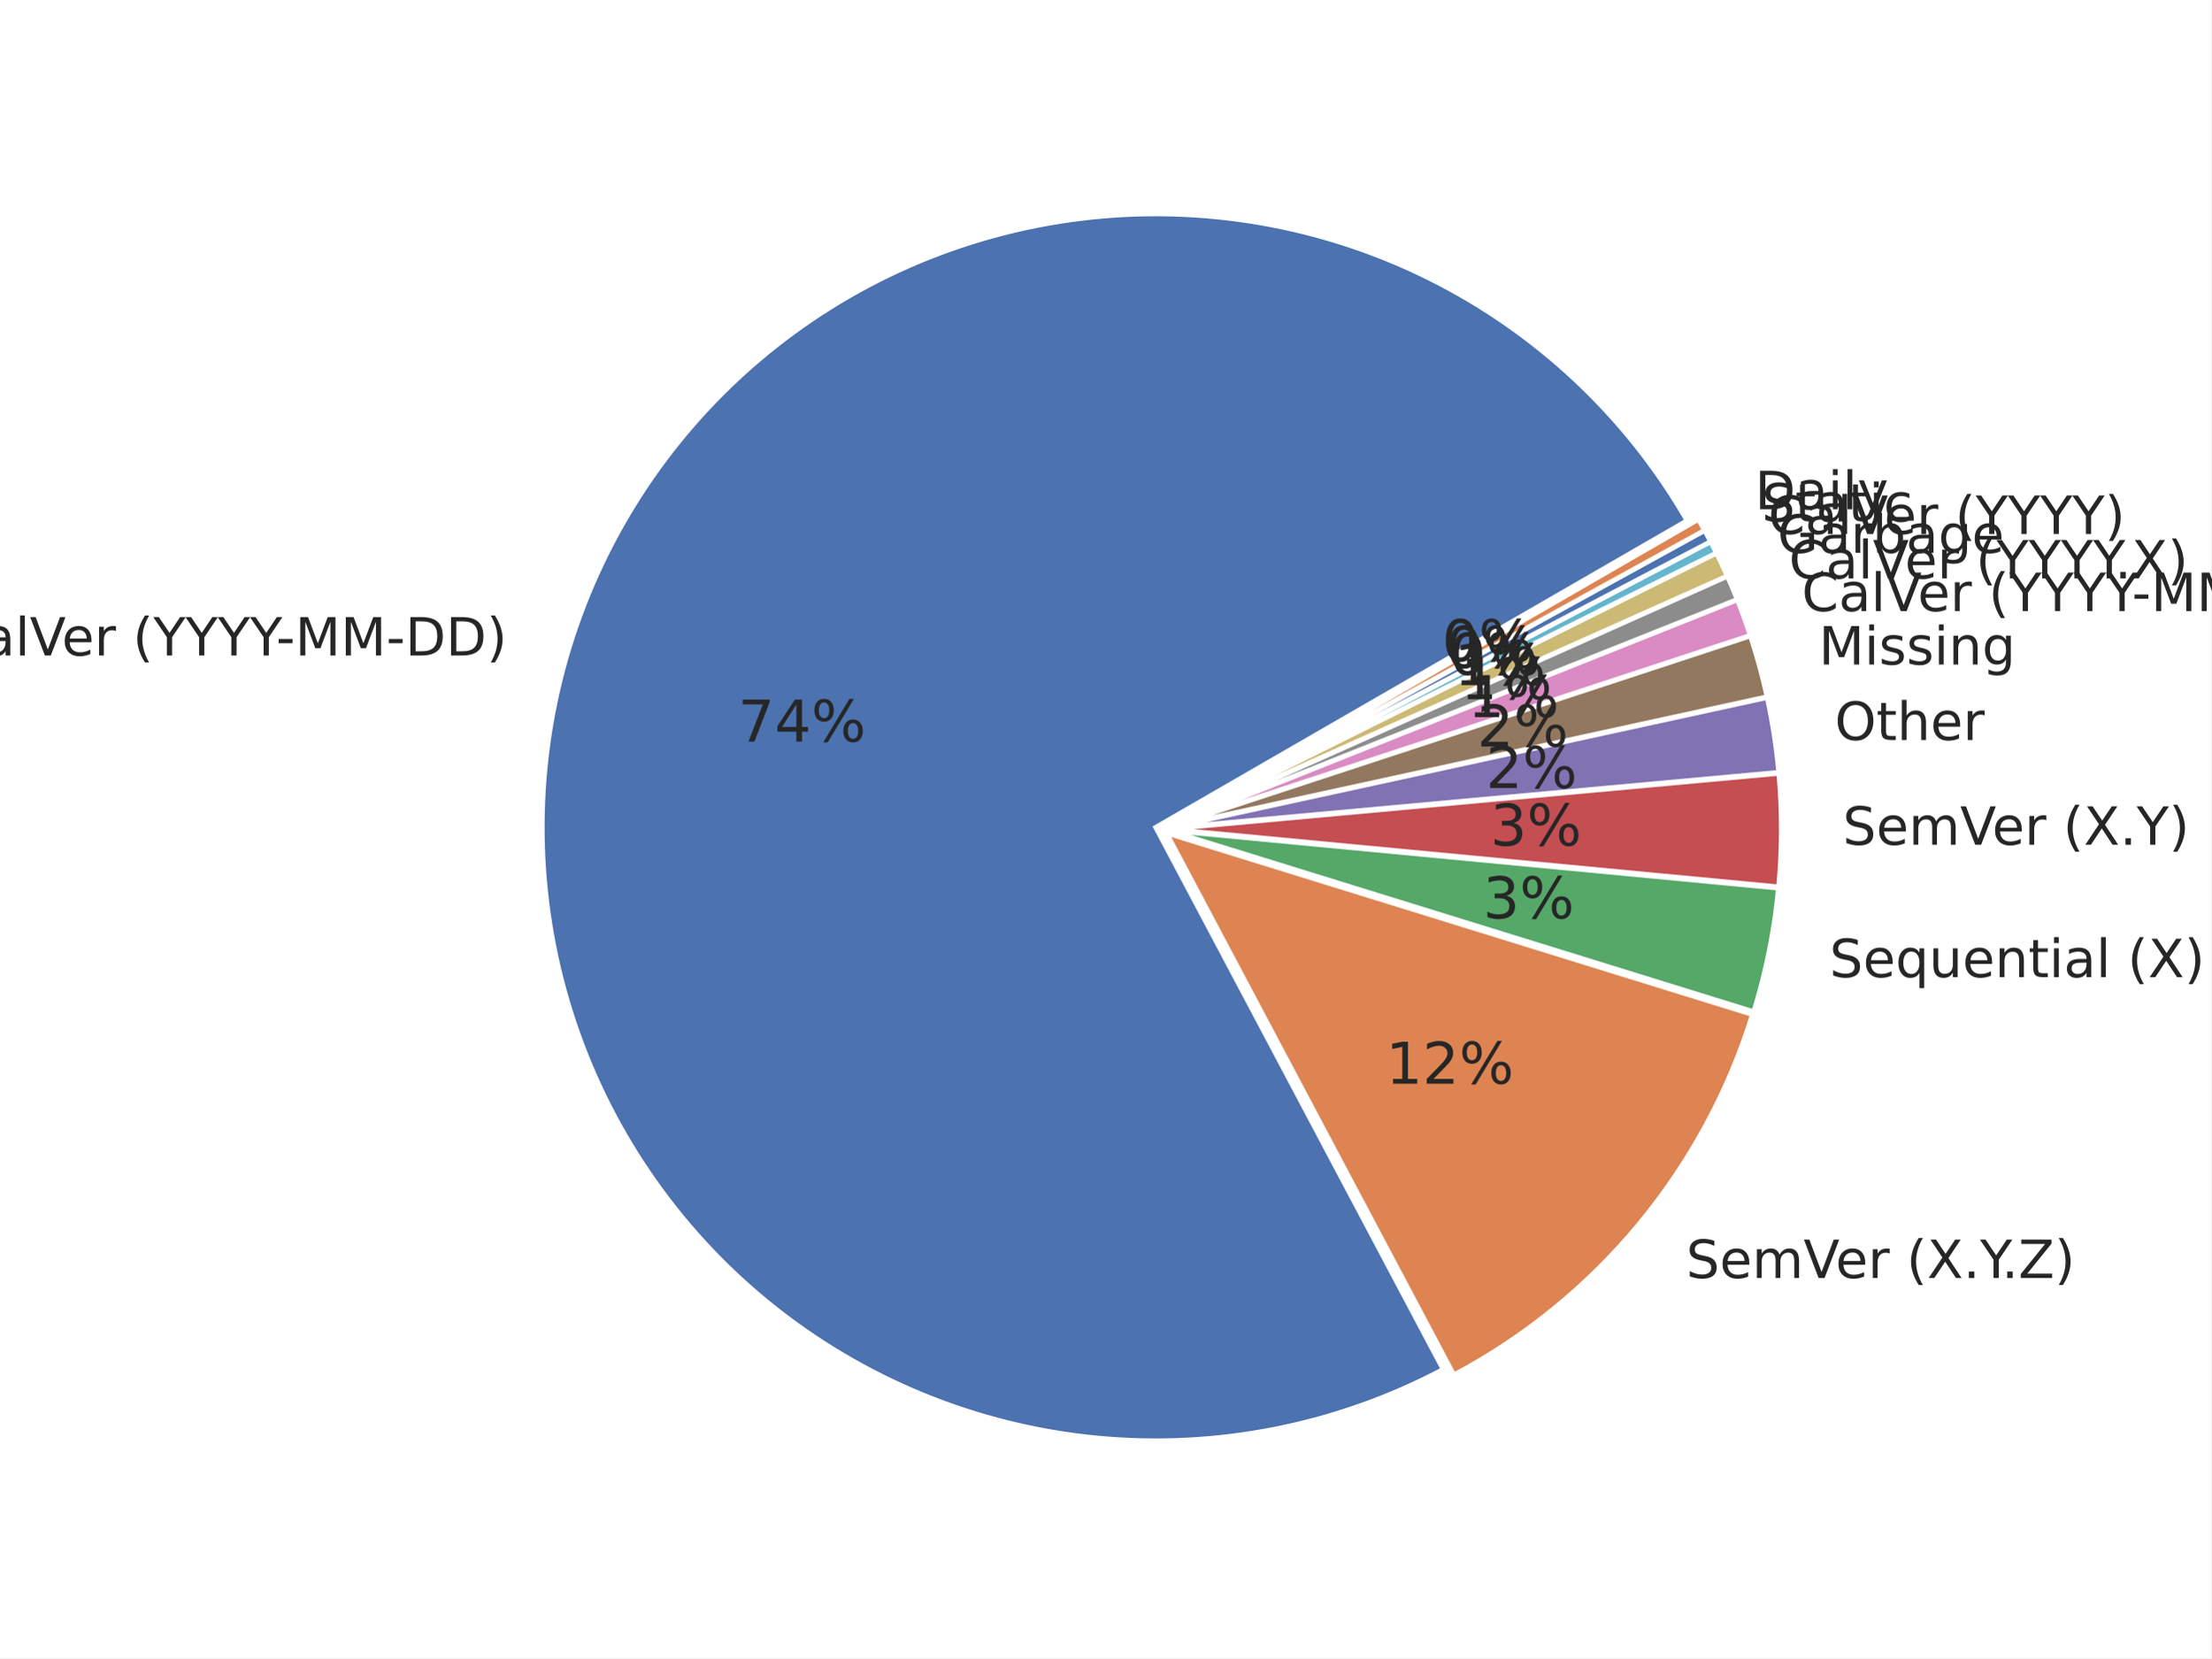
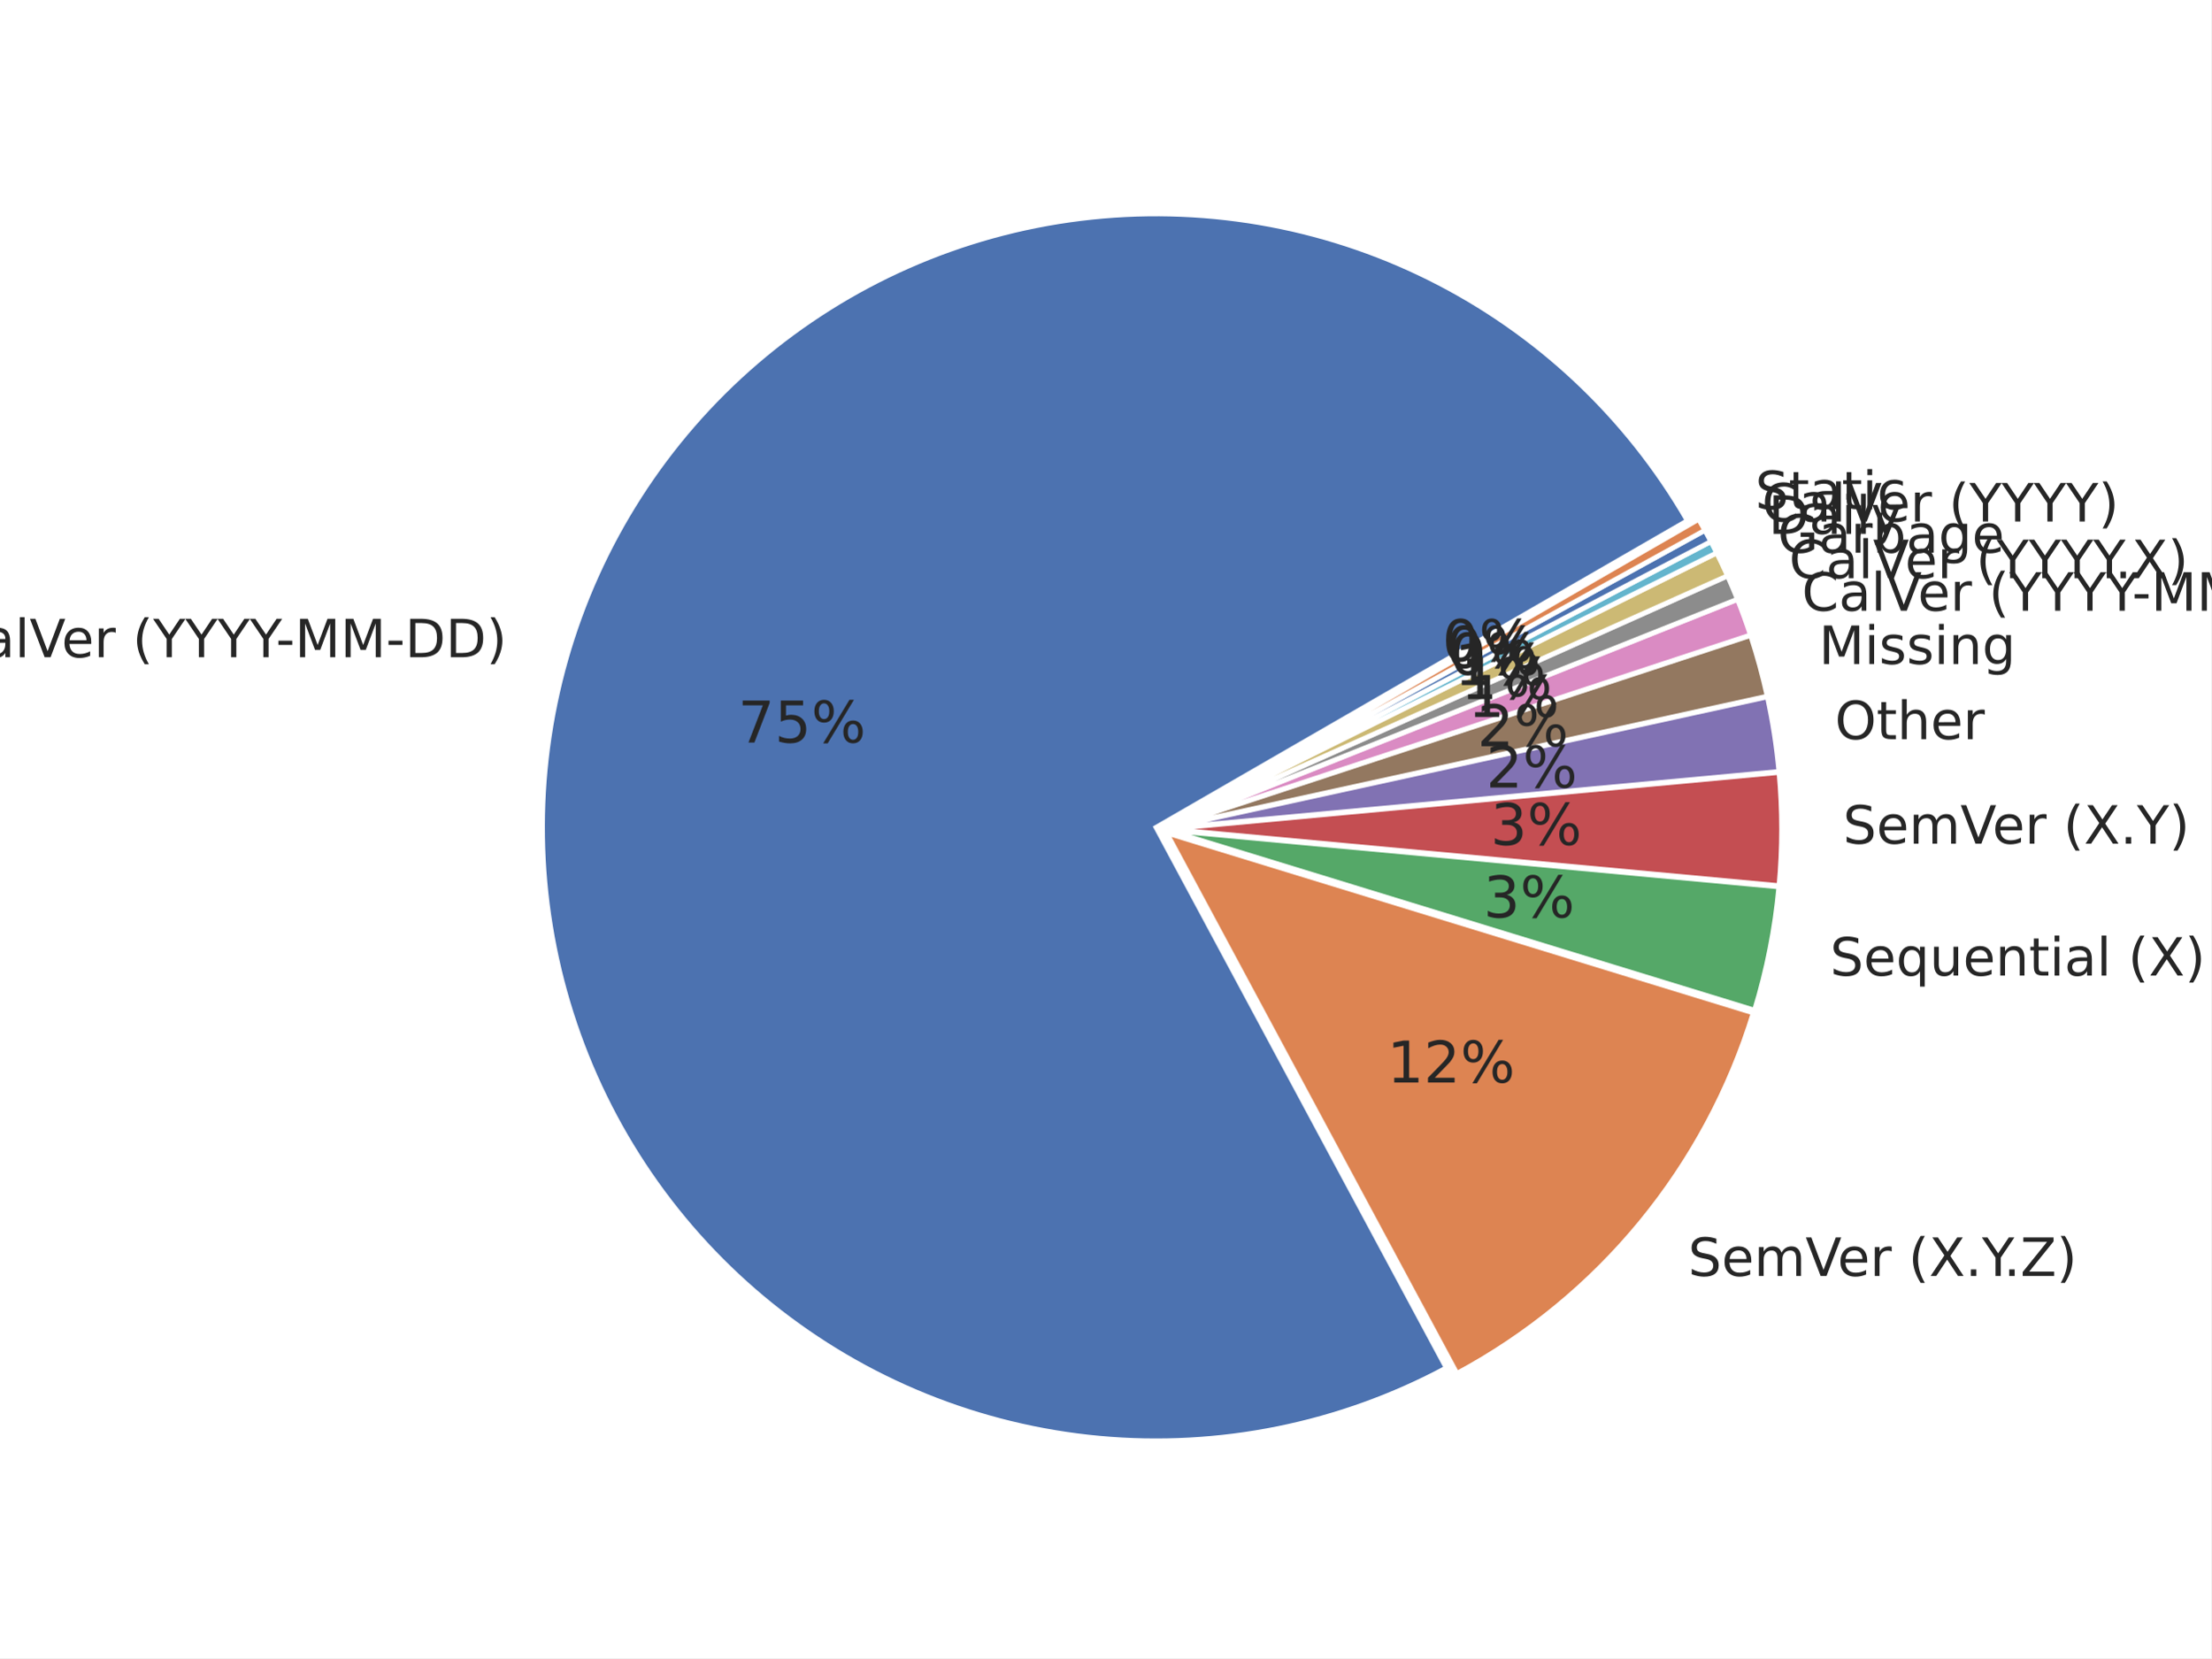
<svg xmlns="http://www.w3.org/2000/svg" xmlns:xlink="http://www.w3.org/1999/xlink" width="460.8pt" height="345.6pt" viewBox="0 0 460.8 345.6" version="1.1">
  <defs>
    <style type="text/css">*{stroke-linejoin: round; stroke-linecap: butt}</style>
  </defs>
  <g id="figure_1">
    <g id="patch_1">
      <path d="M 0 345.6  L 460.8 345.6  L 460.8 0  L 0 0  z " style="fill: #ffffff" />
    </g>
    <g id="axes_1">
      <g id="matplotlib.axis_1" />
      <g id="matplotlib.axis_2" />
      <g id="patch_2">
-         <path d="M 351.605 108.511  C 339.059 86.781 320.391 69.217 297.937 58.018  C 275.483 46.819 250.222 42.473 225.317 45.524  C 200.412 48.574 176.947 58.889 157.86 75.177  C 138.773 91.464 124.896 113.015 117.966 137.13  C 111.036 161.246 111.355 186.876 118.883 210.811  C 126.411 234.747 140.82 255.946 160.307 271.753  C 179.793 287.56 203.507 297.288 228.481 299.718  C 253.454 302.148 278.599 297.174 300.767 285.42  L 240.864 172.447  z " style="fill: #4c72b0; stroke: #ffffff; stroke-linejoin: miter" />
+         <path d="M 351.658 108.514  C 339.098 86.759 320.402 69.181 297.915 57.984  C 275.429 46.787 250.133 42.46 225.204 45.547  C 200.274 48.634 176.798 59 157.722 75.343  C 138.645 91.687 124.802 113.295 117.927 137.456  C 111.053 161.617 111.448 187.277 119.063 211.215  C 126.678 235.153 141.181 256.324 160.752 272.073  C 180.322 287.821 204.106 297.459 229.119 299.777  C 254.132 302.094 279.282 296.991 301.413 285.107  L 240.918 172.45  z " style="fill: #4c72b0; stroke: #ffffff; stroke-linejoin: miter" />
      </g>
      <g id="patch_3">
-         <path d="M 302.981 286.589  C 317.768 278.748 330.872 268.081 341.549 255.192  C 352.226 242.304 360.27 227.444 365.223 211.457  L 243.078 173.616  z " style="fill: #dd8452; stroke: #ffffff; stroke-linejoin: miter" />
+         <path d="M 303.631 286.269  C 318.328 278.377 331.339 267.685 341.93 254.796  C 352.521 241.908 360.488 227.071 365.382 211.124  L 243.136 173.612  z " style="fill: #dd8452; stroke: #ffffff; stroke-linejoin: miter" />
      </g>
      <g id="patch_4">
-         <path d="M 365.492 210.892  C 366.791 206.697 367.874 202.438 368.735 198.132  C 369.597 193.826 370.236 189.478 370.65 185.107  L 243.347 173.051  z " style="fill: #55a868; stroke: #ffffff; stroke-linejoin: miter" />
+         <path d="M 365.648 210.56  C 366.932 206.375 368 202.128 368.849 197.834  C 369.697 193.54 370.325 189.205 370.729 184.846  L 243.402 173.048  z " style="fill: #55a868; stroke: #ffffff; stroke-linejoin: miter" />
      </g>
      <g id="patch_5">
-         <path d="M 370.674 184.858  C 371.047 180.923 371.237 176.974 371.244 173.022  C 371.251 169.07 371.074 165.119 370.715 161.184  L 243.372 172.802  z " style="fill: #c44e52; stroke: #ffffff; stroke-linejoin: miter" />
+         <path d="M 370.753 184.599  C 371.116 180.676 371.298 176.739 371.298 172.8  C 371.298 168.861 371.116 164.924 370.753 161.001  L 243.426 172.8  z " style="fill: #c44e52; stroke: #ffffff; stroke-linejoin: miter" />
      </g>
      <g id="patch_6">
-         <path d="M 370.7 160.987  C 370.461 158.363 370.14 155.748 369.74 153.144  C 369.339 150.54 368.857 147.95 368.296 145.376  L 243.357 172.605  z " style="fill: #8172b3; stroke: #ffffff; stroke-linejoin: miter" />
+         <path d="M 370.738 160.805  C 370.495 158.191 370.173 155.584 369.77 152.989  C 369.367 150.395 368.884 147.813 368.323 145.248  L 243.411 172.604  z " style="fill: #8172b3; stroke: #ffffff; stroke-linejoin: miter" />
      </g>
      <g id="patch_7">
-         <path d="M 368.266 145.234  C 367.799 143.089 367.276 140.956 366.699 138.838  C 366.121 136.72 365.49 134.617 364.804 132.532  L 243.327 172.464  z " style="fill: #937860; stroke: #ffffff; stroke-linejoin: miter" />
+         <path d="M 368.293 145.107  C 367.824 142.969 367.302 140.844 366.724 138.733  C 366.147 136.623 365.516 134.527 364.831 132.449  L 243.381 172.463  z " style="fill: #937860; stroke: #ffffff; stroke-linejoin: miter" />
      </g>
      <g id="patch_8">
-         <path d="M 364.772 132.431  C 364.361 131.18 363.93 129.935 363.481 128.697  C 363.031 127.459 362.562 126.228 362.074 125.005  L 243.295 172.363  z " style="fill: #da8bc3; stroke: #ffffff; stroke-linejoin: miter" />
+         <path d="M 364.799 132.349  C 364.389 131.102 363.959 129.861 363.51 128.628  C 363.06 127.394 362.593 126.167 362.106 124.948  L 243.349 172.363  z " style="fill: #da8bc3; stroke: #ffffff; stroke-linejoin: miter" />
      </g>
      <g id="patch_9">
-         <path d="M 362.05 124.944  C 361.725 124.128 361.391 123.316 361.049 122.507  C 360.707 121.698 360.357 120.893 359.999 120.091  L 243.271 172.302  z " style="fill: #8c8c8c; stroke: #ffffff; stroke-linejoin: miter" />
+         <path d="M 362.082 124.887  C 361.757 124.074 361.424 123.265 361.083 122.459  C 360.742 121.653 360.393 120.85 360.035 120.051  L 243.325 172.302  z " style="fill: #8c8c8c; stroke: #ffffff; stroke-linejoin: miter" />
      </g>
      <g id="patch_10">
-         <path d="M 359.977 120.043  C 359.619 119.242 359.252 118.444 358.877 117.65  C 358.502 116.856 358.119 116.066 357.727 115.28  L 243.25 172.254  z " style="fill: #ccb974; stroke: #ffffff; stroke-linejoin: miter" />
+         <path d="M 360.013 120.004  C 359.656 119.205 359.29 118.41 358.916 117.618  C 358.542 116.827 358.16 116.04 357.77 115.256  L 243.304 172.254  z " style="fill: #ccb974; stroke: #ffffff; stroke-linejoin: miter" />
      </g>
      <g id="patch_11">
-         <path d="M 357.71 115.244  C 357.514 114.851 357.317 114.459 357.117 114.068  C 356.917 113.677 356.716 113.287 356.512 112.898  L 243.232 172.218  z " style="fill: #64b5cd; stroke: #ffffff; stroke-linejoin: miter" />
+         <path d="M 357.753 115.221  C 357.558 114.829 357.36 114.438 357.161 114.049  C 356.962 113.659 356.761 113.27 356.558 112.883  L 243.286 172.218  z " style="fill: #64b5cd; stroke: #ffffff; stroke-linejoin: miter" />
      </g>
      <g id="patch_12">
-         <path d="M 356.5 112.875  C 356.296 112.486 356.091 112.098 355.883 111.711  C 355.675 111.324 355.466 110.939 355.254 110.554  L 243.22 172.195  z " style="fill: #4c72b0; stroke: #ffffff; stroke-linejoin: miter" />
+         <path d="M 356.546 112.859  C 356.343 112.472 356.138 112.085 355.931 111.7  C 355.724 111.314 355.515 110.929 355.304 110.546  L 243.274 172.195  z " style="fill: #4c72b0; stroke: #ffffff; stroke-linejoin: miter" />
      </g>
      <g id="patch_13">
-         <path d="M 355.241 110.531  C 355.03 110.146 354.816 109.763 354.6 109.38  C 354.385 108.998 354.167 108.616 353.948 108.236  L 243.207 172.172  z " style="fill: #dd8452; stroke: #ffffff; stroke-linejoin: miter" />
+         <path d="M 355.291 110.523  C 355.08 110.14 354.867 109.757 354.652 109.376  C 354.437 108.995 354.221 108.615 354.002 108.236  L 243.261 172.172  z " style="fill: #dd8452; stroke: #ffffff; stroke-linejoin: miter" />
      </g>
      <g id="text_1">
-         <g style="fill: #262626" transform="translate(-11.2709 136.6338) scale(0.11 -0.11)">
+         <g style="fill: #262626" transform="translate(-11.31916 136.9921) scale(0.11 -0.11)">
          <defs>
            <path id="DejaVuSans-43" d="M 4122 4306  L 4122 3641  Q 3803 3938 3442 4084  Q 3081 4231 2675 4231  Q 1875 4231 1450 3742  Q 1025 3253 1025 2328  Q 1025 1406 1450 917  Q 1875 428 2675 428  Q 3081 428 3442 575  Q 3803 722 4122 1019  L 4122 359  Q 3791 134 3420 21  Q 3050 -91 2638 -91  Q 1578 -91 968 557  Q 359 1206 359 2328  Q 359 3453 968 4101  Q 1578 4750 2638 4750  Q 3056 4750 3426 4639  Q 3797 4528 4122 4306  z " transform="scale(0.015625)" />
            <path id="DejaVuSans-61" d="M 2194 1759  Q 1497 1759 1228 1600  Q 959 1441 959 1056  Q 959 750 1161 570  Q 1363 391 1709 391  Q 2188 391 2477 730  Q 2766 1069 2766 1631  L 2766 1759  L 2194 1759  z M 3341 1997  L 3341 0  L 2766 0  L 2766 531  Q 2569 213 2275 61  Q 1981 -91 1556 -91  Q 1019 -91 701 211  Q 384 513 384 1019  Q 384 1609 779 1909  Q 1175 2209 1959 2209  L 2766 2209  L 2766 2266  Q 2766 2663 2505 2880  Q 2244 3097 1772 3097  Q 1472 3097 1187 3025  Q 903 2953 641 2809  L 641 3341  Q 956 3463 1253 3523  Q 1550 3584 1831 3584  Q 2591 3584 2966 3190  Q 3341 2797 3341 1997  z " transform="scale(0.015625)" />
            <path id="DejaVuSans-6c" d="M 603 4863  L 1178 4863  L 1178 0  L 603 0  L 603 4863  z " transform="scale(0.015625)" />
            <path id="DejaVuSans-56" d="M 1831 0  L 50 4666  L 709 4666  L 2188 738  L 3669 4666  L 4325 4666  L 2547 0  L 1831 0  z " transform="scale(0.015625)" />
            <path id="DejaVuSans-65" d="M 3597 1894  L 3597 1613  L 953 1613  Q 991 1019 1311 708  Q 1631 397 2203 397  Q 2534 397 2845 478  Q 3156 559 3463 722  L 3463 178  Q 3153 47 2828 -22  Q 2503 -91 2169 -91  Q 1331 -91 842 396  Q 353 884 353 1716  Q 353 2575 817 3079  Q 1281 3584 2069 3584  Q 2775 3584 3186 3129  Q 3597 2675 3597 1894  z M 3022 2063  Q 3016 2534 2758 2815  Q 2500 3097 2075 3097  Q 1594 3097 1305 2825  Q 1016 2553 972 2059  L 3022 2063  z " transform="scale(0.015625)" />
            <path id="DejaVuSans-72" d="M 2631 2963  Q 2534 3019 2420 3045  Q 2306 3072 2169 3072  Q 1681 3072 1420 2755  Q 1159 2438 1159 1844  L 1159 0  L 581 0  L 581 3500  L 1159 3500  L 1159 2956  Q 1341 3275 1631 3429  Q 1922 3584 2338 3584  Q 2397 3584 2469 3576  Q 2541 3569 2628 3553  L 2631 2963  z " transform="scale(0.015625)" />
            <path id="DejaVuSans-20" transform="scale(0.015625)" />
            <path id="DejaVuSans-28" d="M 1984 4856  Q 1566 4138 1362 3434  Q 1159 2731 1159 2009  Q 1159 1288 1364 580  Q 1569 -128 1984 -844  L 1484 -844  Q 1016 -109 783 600  Q 550 1309 550 2009  Q 550 2706 781 3412  Q 1013 4119 1484 4856  L 1984 4856  z " transform="scale(0.015625)" />
            <path id="DejaVuSans-59" d="M -13 4666  L 666 4666  L 1959 2747  L 3244 4666  L 3922 4666  L 2272 2222  L 2272 0  L 1638 0  L 1638 2222  L -13 4666  z " transform="scale(0.015625)" />
            <path id="DejaVuSans-2d" d="M 313 2009  L 1997 2009  L 1997 1497  L 313 1497  L 313 2009  z " transform="scale(0.015625)" />
            <path id="DejaVuSans-4d" d="M 628 4666  L 1569 4666  L 2759 1491  L 3956 4666  L 4897 4666  L 4897 0  L 4281 0  L 4281 4097  L 3078 897  L 2444 897  L 1241 4097  L 1241 0  L 628 0  L 628 4666  z " transform="scale(0.015625)" />
            <path id="DejaVuSans-44" d="M 1259 4147  L 1259 519  L 2022 519  Q 2988 519 3436 956  Q 3884 1394 3884 2338  Q 3884 3275 3436 3711  Q 2988 4147 2022 4147  L 1259 4147  z M 628 4666  L 1925 4666  Q 3281 4666 3915 4102  Q 4550 3538 4550 2338  Q 4550 1131 3912 565  Q 3275 0 1925 0  L 628 0  L 628 4666  z " transform="scale(0.015625)" />
            <path id="DejaVuSans-29" d="M 513 4856  L 1013 4856  Q 1481 4119 1714 3412  Q 1947 2706 1947 2009  Q 1947 1309 1714 600  Q 1481 -109 1013 -844  L 513 -844  Q 928 -128 1133 580  Q 1338 1288 1338 2009  Q 1338 2731 1133 3434  Q 928 4138 513 4856  z " transform="scale(0.015625)" />
          </defs>
          <use xlink:href="#DejaVuSans-43" />
          <use xlink:href="#DejaVuSans-61" transform="translate(69.82422 0)" />
          <use xlink:href="#DejaVuSans-6c" transform="translate(131.1035 0)" />
          <use xlink:href="#DejaVuSans-56" transform="translate(158.8867 0)" />
          <use xlink:href="#DejaVuSans-65" transform="translate(219.5449 0)" />
          <use xlink:href="#DejaVuSans-72" transform="translate(281.0684 0)" />
          <use xlink:href="#DejaVuSans-20" transform="translate(322.1816 0)" />
          <use xlink:href="#DejaVuSans-28" transform="translate(353.9688 0)" />
          <use xlink:href="#DejaVuSans-59" transform="translate(392.9824 0)" />
          <use xlink:href="#DejaVuSans-59" transform="translate(454.0664 0)" />
          <use xlink:href="#DejaVuSans-59" transform="translate(515.1504 0)" />
          <use xlink:href="#DejaVuSans-59" transform="translate(576.2344 0)" />
          <use xlink:href="#DejaVuSans-2d" transform="translate(625.4434 0)" />
          <use xlink:href="#DejaVuSans-4d" transform="translate(661.5273 0)" />
          <use xlink:href="#DejaVuSans-4d" transform="translate(747.8066 0)" />
          <use xlink:href="#DejaVuSans-2d" transform="translate(834.0859 0)" />
          <use xlink:href="#DejaVuSans-44" transform="translate(870.1699 0)" />
          <use xlink:href="#DejaVuSans-44" transform="translate(947.1719 0)" />
          <use xlink:href="#DejaVuSans-29" transform="translate(1024.174 0)" />
        </g>
      </g>
      <g id="text_2">
-         <g style="fill: #262626" transform="translate(153.7895 154.5681) scale(0.12 -0.12)">
+         <g style="fill: #262626" transform="translate(153.7874 154.765) scale(0.12 -0.12)">
          <defs>
            <path id="DejaVuSans-37" d="M 525 4666  L 3525 4666  L 3525 4397  L 1831 0  L 1172 0  L 2766 4134  L 525 4134  L 525 4666  z " transform="scale(0.015625)" />
-             <path id="DejaVuSans-34" d="M 2419 4116  L 825 1625  L 2419 1625  L 2419 4116  z M 2253 4666  L 3047 4666  L 3047 1625  L 3713 1625  L 3713 1100  L 3047 1100  L 3047 0  L 2419 0  L 2419 1100  L 313 1100  L 313 1709  L 2253 4666  z " transform="scale(0.015625)" />
+             <path id="DejaVuSans-35" d="M 691 4666  L 3169 4666  L 3169 4134  L 1269 4134  L 1269 2991  Q 1406 3038 1543 3061  Q 1681 3084 1819 3084  Q 2600 3084 3056 2656  Q 3513 2228 3513 1497  Q 3513 744 3044 326  Q 2575 -91 1722 -91  Q 1428 -91 1123 -41  Q 819 9 494 109  L 494 744  Q 775 591 1075 516  Q 1375 441 1709 441  Q 2250 441 2565 725  Q 2881 1009 2881 1497  Q 2881 1984 2565 2268  Q 2250 2553 1709 2553  Q 1456 2553 1204 2497  Q 953 2441 691 2322  L 691 4666  z " transform="scale(0.015625)" />
            <path id="DejaVuSans-25" d="M 4653 2053  Q 4381 2053 4226 1822  Q 4072 1591 4072 1178  Q 4072 772 4226 539  Q 4381 306 4653 306  Q 4919 306 5073 539  Q 5228 772 5228 1178  Q 5228 1588 5073 1820  Q 4919 2053 4653 2053  z M 4653 2450  Q 5147 2450 5437 2106  Q 5728 1763 5728 1178  Q 5728 594 5436 251  Q 5144 -91 4653 -91  Q 4153 -91 3862 251  Q 3572 594 3572 1178  Q 3572 1766 3864 2108  Q 4156 2450 4653 2450  z M 1428 4353  Q 1159 4353 1004 4120  Q 850 3888 850 3481  Q 850 3069 1003 2837  Q 1156 2606 1428 2606  Q 1700 2606 1854 2837  Q 2009 3069 2009 3481  Q 2009 3884 1853 4118  Q 1697 4353 1428 4353  z M 4250 4750  L 4750 4750  L 1831 -91  L 1331 -91  L 4250 4750  z M 1428 4750  Q 1922 4750 2215 4408  Q 2509 4066 2509 3481  Q 2509 2891 2217 2550  Q 1925 2209 1428 2209  Q 931 2209 642 2551  Q 353 2894 353 3481  Q 353 4063 643 4406  Q 934 4750 1428 4750  z " transform="scale(0.015625)" />
          </defs>
          <use xlink:href="#DejaVuSans-37" />
-           <use xlink:href="#DejaVuSans-34" transform="translate(63.62305 0)" />
+           <use xlink:href="#DejaVuSans-35" transform="translate(63.62305 0)" />
          <use xlink:href="#DejaVuSans-25" transform="translate(127.2461 0)" />
        </g>
      </g>
      <g id="text_3">
-         <g style="fill: #262626" transform="translate(351.3962 266.385) scale(0.11 -0.11)">
+         <g style="fill: #262626" transform="translate(351.8093 265.9502) scale(0.11 -0.11)">
          <defs>
            <path id="DejaVuSans-53" d="M 3425 4513  L 3425 3897  Q 3066 4069 2747 4153  Q 2428 4238 2131 4238  Q 1616 4238 1336 4038  Q 1056 3838 1056 3469  Q 1056 3159 1242 3001  Q 1428 2844 1947 2747  L 2328 2669  Q 3034 2534 3370 2195  Q 3706 1856 3706 1288  Q 3706 609 3251 259  Q 2797 -91 1919 -91  Q 1588 -91 1214 -16  Q 841 59 441 206  L 441 856  Q 825 641 1194 531  Q 1563 422 1919 422  Q 2459 422 2753 634  Q 3047 847 3047 1241  Q 3047 1584 2836 1778  Q 2625 1972 2144 2069  L 1759 2144  Q 1053 2284 737 2584  Q 422 2884 422 3419  Q 422 4038 858 4394  Q 1294 4750 2059 4750  Q 2388 4750 2728 4690  Q 3069 4631 3425 4513  z " transform="scale(0.015625)" />
            <path id="DejaVuSans-6d" d="M 3328 2828  Q 3544 3216 3844 3400  Q 4144 3584 4550 3584  Q 5097 3584 5394 3201  Q 5691 2819 5691 2113  L 5691 0  L 5113 0  L 5113 2094  Q 5113 2597 4934 2840  Q 4756 3084 4391 3084  Q 3944 3084 3684 2787  Q 3425 2491 3425 1978  L 3425 0  L 2847 0  L 2847 2094  Q 2847 2600 2669 2842  Q 2491 3084 2119 3084  Q 1678 3084 1418 2786  Q 1159 2488 1159 1978  L 1159 0  L 581 0  L 581 3500  L 1159 3500  L 1159 2956  Q 1356 3278 1631 3431  Q 1906 3584 2284 3584  Q 2666 3584 2933 3390  Q 3200 3197 3328 2828  z " transform="scale(0.015625)" />
            <path id="DejaVuSans-58" d="M 403 4666  L 1081 4666  L 2241 2931  L 3406 4666  L 4084 4666  L 2584 2425  L 4184 0  L 3506 0  L 2194 1984  L 872 0  L 191 0  L 1856 2491  L 403 4666  z " transform="scale(0.015625)" />
            <path id="DejaVuSans-2e" d="M 684 794  L 1344 794  L 1344 0  L 684 0  L 684 794  z " transform="scale(0.015625)" />
            <path id="DejaVuSans-5a" d="M 359 4666  L 4025 4666  L 4025 4184  L 1075 531  L 4097 531  L 4097 0  L 288 0  L 288 481  L 3238 4134  L 359 4134  L 359 4666  z " transform="scale(0.015625)" />
          </defs>
          <use xlink:href="#DejaVuSans-53" />
          <use xlink:href="#DejaVuSans-65" transform="translate(63.47656 0)" />
          <use xlink:href="#DejaVuSans-6d" transform="translate(125 0)" />
          <use xlink:href="#DejaVuSans-56" transform="translate(222.4121 0)" />
          <use xlink:href="#DejaVuSans-65" transform="translate(283.0703 0)" />
          <use xlink:href="#DejaVuSans-72" transform="translate(344.5938 0)" />
          <use xlink:href="#DejaVuSans-20" transform="translate(385.707 0)" />
          <use xlink:href="#DejaVuSans-28" transform="translate(417.4941 0)" />
          <use xlink:href="#DejaVuSans-58" transform="translate(456.5078 0)" />
          <use xlink:href="#DejaVuSans-2e" transform="translate(525.0137 0)" />
          <use xlink:href="#DejaVuSans-59" transform="translate(556.8008 0)" />
          <use xlink:href="#DejaVuSans-2e" transform="translate(597.6348 0)" />
          <use xlink:href="#DejaVuSans-5a" transform="translate(629.4219 0)" />
          <use xlink:href="#DejaVuSans-29" transform="translate(697.9277 0)" />
        </g>
      </g>
      <g id="text_4">
-         <g style="fill: #262626" transform="translate(288.8248 225.8728) scale(0.12 -0.12)">
+         <g style="fill: #262626" transform="translate(289.0762 225.6338) scale(0.12 -0.12)">
          <defs>
            <path id="DejaVuSans-31" d="M 794 531  L 1825 531  L 1825 4091  L 703 3866  L 703 4441  L 1819 4666  L 2450 4666  L 2450 531  L 3481 531  L 3481 0  L 794 0  L 794 531  z " transform="scale(0.015625)" />
            <path id="DejaVuSans-32" d="M 1228 531  L 3431 531  L 3431 0  L 469 0  L 469 531  Q 828 903 1448 1529  Q 2069 2156 2228 2338  Q 2531 2678 2651 2914  Q 2772 3150 2772 3378  Q 2772 3750 2511 3984  Q 2250 4219 1831 4219  Q 1534 4219 1204 4116  Q 875 4013 500 3803  L 500 4441  Q 881 4594 1212 4672  Q 1544 4750 1819 4750  Q 2544 4750 2975 4387  Q 3406 4025 3406 3419  Q 3406 3131 3298 2873  Q 3191 2616 2906 2266  Q 2828 2175 2409 1742  Q 1991 1309 1228 531  z " transform="scale(0.015625)" />
          </defs>
          <use xlink:href="#DejaVuSans-31" />
          <use xlink:href="#DejaVuSans-32" transform="translate(63.62305 0)" />
          <use xlink:href="#DejaVuSans-25" transform="translate(127.2461 0)" />
        </g>
      </g>
      <g id="text_5">
-         <g style="fill: #262626" transform="translate(381.2742 203.6754) scale(0.11 -0.11)">
+         <g style="fill: #262626" transform="translate(381.3936 203.3474) scale(0.11 -0.11)">
          <defs>
            <path id="DejaVuSans-71" d="M 947 1747  Q 947 1113 1208 752  Q 1469 391 1925 391  Q 2381 391 2643 752  Q 2906 1113 2906 1747  Q 2906 2381 2643 2742  Q 2381 3103 1925 3103  Q 1469 3103 1208 2742  Q 947 2381 947 1747  z M 2906 525  Q 2725 213 2448 61  Q 2172 -91 1784 -91  Q 1150 -91 751 415  Q 353 922 353 1747  Q 353 2572 751 3078  Q 1150 3584 1784 3584  Q 2172 3584 2448 3432  Q 2725 3281 2906 2969  L 2906 3500  L 3481 3500  L 3481 -1331  L 2906 -1331  L 2906 525  z " transform="scale(0.015625)" />
            <path id="DejaVuSans-75" d="M 544 1381  L 544 3500  L 1119 3500  L 1119 1403  Q 1119 906 1312 657  Q 1506 409 1894 409  Q 2359 409 2629 706  Q 2900 1003 2900 1516  L 2900 3500  L 3475 3500  L 3475 0  L 2900 0  L 2900 538  Q 2691 219 2414 64  Q 2138 -91 1772 -91  Q 1169 -91 856 284  Q 544 659 544 1381  z M 1991 3584  L 1991 3584  z " transform="scale(0.015625)" />
            <path id="DejaVuSans-6e" d="M 3513 2113  L 3513 0  L 2938 0  L 2938 2094  Q 2938 2591 2744 2837  Q 2550 3084 2163 3084  Q 1697 3084 1428 2787  Q 1159 2491 1159 1978  L 1159 0  L 581 0  L 581 3500  L 1159 3500  L 1159 2956  Q 1366 3272 1645 3428  Q 1925 3584 2291 3584  Q 2894 3584 3203 3211  Q 3513 2838 3513 2113  z " transform="scale(0.015625)" />
            <path id="DejaVuSans-74" d="M 1172 4494  L 1172 3500  L 2356 3500  L 2356 3053  L 1172 3053  L 1172 1153  Q 1172 725 1289 603  Q 1406 481 1766 481  L 2356 481  L 2356 0  L 1766 0  Q 1100 0 847 248  Q 594 497 594 1153  L 594 3053  L 172 3053  L 172 3500  L 594 3500  L 594 4494  L 1172 4494  z " transform="scale(0.015625)" />
            <path id="DejaVuSans-69" d="M 603 3500  L 1178 3500  L 1178 0  L 603 0  L 603 3500  z M 603 4863  L 1178 4863  L 1178 4134  L 603 4134  L 603 4863  z " transform="scale(0.015625)" />
          </defs>
          <use xlink:href="#DejaVuSans-53" />
          <use xlink:href="#DejaVuSans-65" transform="translate(63.47656 0)" />
          <use xlink:href="#DejaVuSans-71" transform="translate(125 0)" />
          <use xlink:href="#DejaVuSans-75" transform="translate(188.4766 0)" />
          <use xlink:href="#DejaVuSans-65" transform="translate(251.8555 0)" />
          <use xlink:href="#DejaVuSans-6e" transform="translate(313.3789 0)" />
          <use xlink:href="#DejaVuSans-74" transform="translate(376.7578 0)" />
          <use xlink:href="#DejaVuSans-69" transform="translate(415.9668 0)" />
          <use xlink:href="#DejaVuSans-61" transform="translate(443.75 0)" />
          <use xlink:href="#DejaVuSans-6c" transform="translate(505.0293 0)" />
          <use xlink:href="#DejaVuSans-20" transform="translate(532.8125 0)" />
          <use xlink:href="#DejaVuSans-28" transform="translate(564.5996 0)" />
          <use xlink:href="#DejaVuSans-58" transform="translate(603.6133 0)" />
          <use xlink:href="#DejaVuSans-29" transform="translate(672.1191 0)" />
        </g>
      </g>
      <g id="text_6">
-         <g style="fill: #262626" transform="translate(309.0617 191.4108) scale(0.12 -0.12)">
+         <g style="fill: #262626" transform="translate(309.1517 191.2305) scale(0.12 -0.12)">
          <defs>
            <path id="DejaVuSans-33" d="M 2597 2516  Q 3050 2419 3304 2112  Q 3559 1806 3559 1356  Q 3559 666 3084 287  Q 2609 -91 1734 -91  Q 1441 -91 1130 -33  Q 819 25 488 141  L 488 750  Q 750 597 1062 519  Q 1375 441 1716 441  Q 2309 441 2620 675  Q 2931 909 2931 1356  Q 2931 1769 2642 2001  Q 2353 2234 1838 2234  L 1294 2234  L 1294 2753  L 1863 2753  Q 2328 2753 2575 2939  Q 2822 3125 2822 3475  Q 2822 3834 2567 4026  Q 2313 4219 1838 4219  Q 1578 4219 1281 4162  Q 984 4106 628 3988  L 628 4550  Q 988 4650 1302 4700  Q 1616 4750 1894 4750  Q 2613 4750 3031 4423  Q 3450 4097 3450 3541  Q 3450 3153 3228 2886  Q 3006 2619 2597 2516  z " transform="scale(0.015625)" />
          </defs>
          <use xlink:href="#DejaVuSans-33" />
          <use xlink:href="#DejaVuSans-25" transform="translate(63.62305 0)" />
        </g>
      </g>
      <g id="text_7">
-         <g style="fill: #262626" transform="translate(384.0311 176.0789) scale(0.11 -0.11)">
+         <g style="fill: #262626" transform="translate(384.0855 175.8353) scale(0.11 -0.11)">
          <use xlink:href="#DejaVuSans-53" />
          <use xlink:href="#DejaVuSans-65" transform="translate(63.47656 0)" />
          <use xlink:href="#DejaVuSans-6d" transform="translate(125 0)" />
          <use xlink:href="#DejaVuSans-56" transform="translate(222.4121 0)" />
          <use xlink:href="#DejaVuSans-65" transform="translate(283.0703 0)" />
          <use xlink:href="#DejaVuSans-72" transform="translate(344.5938 0)" />
          <use xlink:href="#DejaVuSans-20" transform="translate(385.707 0)" />
          <use xlink:href="#DejaVuSans-28" transform="translate(417.4941 0)" />
          <use xlink:href="#DejaVuSans-58" transform="translate(456.5078 0)" />
          <use xlink:href="#DejaVuSans-2e" transform="translate(525.0137 0)" />
          <use xlink:href="#DejaVuSans-59" transform="translate(556.8008 0)" />
          <use xlink:href="#DejaVuSans-29" transform="translate(617.8848 0)" />
        </g>
      </g>
      <g id="text_8">
-         <g style="fill: #262626" transform="translate(310.5767 176.2451) scale(0.12 -0.12)">
+         <g style="fill: #262626" transform="translate(310.631 176.1112) scale(0.12 -0.12)">
          <use xlink:href="#DejaVuSans-33" />
          <use xlink:href="#DejaVuSans-25" transform="translate(63.62305 0)" />
        </g>
      </g>
      <g id="text_9">
-         <g style="fill: #262626" transform="translate(382.3778 154.2332) scale(0.11 -0.11)">
+         <g style="fill: #262626" transform="translate(382.4057 154.0631) scale(0.11 -0.11)">
          <defs>
            <path id="DejaVuSans-4f" d="M 2522 4238  Q 1834 4238 1429 3725  Q 1025 3213 1025 2328  Q 1025 1447 1429 934  Q 1834 422 2522 422  Q 3209 422 3611 934  Q 4013 1447 4013 2328  Q 4013 3213 3611 3725  Q 3209 4238 2522 4238  z M 2522 4750  Q 3503 4750 4090 4092  Q 4678 3434 4678 2328  Q 4678 1225 4090 567  Q 3503 -91 2522 -91  Q 1538 -91 948 565  Q 359 1222 359 2328  Q 359 3434 948 4092  Q 1538 4750 2522 4750  z " transform="scale(0.015625)" />
            <path id="DejaVuSans-68" d="M 3513 2113  L 3513 0  L 2938 0  L 2938 2094  Q 2938 2591 2744 2837  Q 2550 3084 2163 3084  Q 1697 3084 1428 2787  Q 1159 2491 1159 1978  L 1159 0  L 581 0  L 581 4863  L 1159 4863  L 1159 2956  Q 1366 3272 1645 3428  Q 1925 3584 2291 3584  Q 2894 3584 3203 3211  Q 3513 2838 3513 2113  z " transform="scale(0.015625)" />
          </defs>
          <use xlink:href="#DejaVuSans-4f" />
          <use xlink:href="#DejaVuSans-74" transform="translate(78.71094 0)" />
          <use xlink:href="#DejaVuSans-68" transform="translate(117.9199 0)" />
          <use xlink:href="#DejaVuSans-65" transform="translate(181.2988 0)" />
          <use xlink:href="#DejaVuSans-72" transform="translate(242.8223 0)" />
        </g>
      </g>
      <g id="text_10">
-         <g style="fill: #262626" transform="translate(309.6682 164.2398) scale(0.12 -0.12)">
+         <g style="fill: #262626" transform="translate(309.7079 164.1463) scale(0.12 -0.12)">
          <use xlink:href="#DejaVuSans-32" />
          <use xlink:href="#DejaVuSans-25" transform="translate(63.62305 0)" />
        </g>
      </g>
      <g id="text_11">
-         <g style="fill: #262626" transform="translate(379.0359 138.511) scale(0.11 -0.11)">
+         <g style="fill: #262626" transform="translate(379.0586 138.3957) scale(0.11 -0.11)">
          <defs>
            <path id="DejaVuSans-73" d="M 2834 3397  L 2834 2853  Q 2591 2978 2328 3040  Q 2066 3103 1784 3103  Q 1356 3103 1142 2972  Q 928 2841 928 2578  Q 928 2378 1081 2264  Q 1234 2150 1697 2047  L 1894 2003  Q 2506 1872 2764 1633  Q 3022 1394 3022 966  Q 3022 478 2636 193  Q 2250 -91 1575 -91  Q 1294 -91 989 -36  Q 684 19 347 128  L 347 722  Q 666 556 975 473  Q 1284 391 1588 391  Q 1994 391 2212 530  Q 2431 669 2431 922  Q 2431 1156 2273 1281  Q 2116 1406 1581 1522  L 1381 1569  Q 847 1681 609 1914  Q 372 2147 372 2553  Q 372 3047 722 3315  Q 1072 3584 1716 3584  Q 2034 3584 2315 3537  Q 2597 3491 2834 3397  z " transform="scale(0.015625)" />
            <path id="DejaVuSans-67" d="M 2906 1791  Q 2906 2416 2648 2759  Q 2391 3103 1925 3103  Q 1463 3103 1205 2759  Q 947 2416 947 1791  Q 947 1169 1205 825  Q 1463 481 1925 481  Q 2391 481 2648 825  Q 2906 1169 2906 1791  z M 3481 434  Q 3481 -459 3084 -895  Q 2688 -1331 1869 -1331  Q 1566 -1331 1297 -1286  Q 1028 -1241 775 -1147  L 775 -588  Q 1028 -725 1275 -790  Q 1522 -856 1778 -856  Q 2344 -856 2625 -561  Q 2906 -266 2906 331  L 2906 616  Q 2728 306 2450 153  Q 2172 0 1784 0  Q 1141 0 747 490  Q 353 981 353 1791  Q 353 2603 747 3093  Q 1141 3584 1784 3584  Q 2172 3584 2450 3431  Q 2728 3278 2906 2969  L 2906 3500  L 3481 3500  L 3481 434  z " transform="scale(0.015625)" />
          </defs>
          <use xlink:href="#DejaVuSans-4d" />
          <use xlink:href="#DejaVuSans-69" transform="translate(86.2793 0)" />
          <use xlink:href="#DejaVuSans-73" transform="translate(114.0625 0)" />
          <use xlink:href="#DejaVuSans-73" transform="translate(166.1621 0)" />
          <use xlink:href="#DejaVuSans-69" transform="translate(218.2617 0)" />
          <use xlink:href="#DejaVuSans-6e" transform="translate(246.0449 0)" />
          <use xlink:href="#DejaVuSans-67" transform="translate(309.4238 0)" />
        </g>
      </g>
      <g id="text_12">
-         <g style="fill: #262626" transform="translate(307.8316 155.5997) scale(0.12 -0.12)">
+         <g style="fill: #262626" transform="translate(307.8685 155.5363) scale(0.12 -0.12)">
          <use xlink:href="#DejaVuSans-32" />
          <use xlink:href="#DejaVuSans-25" transform="translate(63.62305 0)" />
        </g>
      </g>
      <g id="text_13">
-         <g style="fill: #262626" transform="translate(375.4991 127.366) scale(0.11 -0.11)">
+         <g style="fill: #262626" transform="translate(375.5255 127.2896) scale(0.11 -0.11)">
          <use xlink:href="#DejaVuSans-43" />
          <use xlink:href="#DejaVuSans-61" transform="translate(69.82422 0)" />
          <use xlink:href="#DejaVuSans-6c" transform="translate(131.1035 0)" />
          <use xlink:href="#DejaVuSans-56" transform="translate(158.8867 0)" />
          <use xlink:href="#DejaVuSans-65" transform="translate(219.5449 0)" />
          <use xlink:href="#DejaVuSans-72" transform="translate(281.0684 0)" />
          <use xlink:href="#DejaVuSans-20" transform="translate(322.1816 0)" />
          <use xlink:href="#DejaVuSans-28" transform="translate(353.9688 0)" />
          <use xlink:href="#DejaVuSans-59" transform="translate(392.9824 0)" />
          <use xlink:href="#DejaVuSans-59" transform="translate(454.0664 0)" />
          <use xlink:href="#DejaVuSans-59" transform="translate(515.1504 0)" />
          <use xlink:href="#DejaVuSans-59" transform="translate(576.2344 0)" />
          <use xlink:href="#DejaVuSans-2d" transform="translate(625.4434 0)" />
          <use xlink:href="#DejaVuSans-4d" transform="translate(661.5273 0)" />
          <use xlink:href="#DejaVuSans-4d" transform="translate(747.8066 0)" />
          <use xlink:href="#DejaVuSans-29" transform="translate(834.0859 0)" />
        </g>
      </g>
      <g id="text_14">
-         <g style="fill: #262626" transform="translate(305.888 149.475) scale(0.12 -0.12)">
+         <g style="fill: #262626" transform="translate(305.9269 149.433) scale(0.12 -0.12)">
          <use xlink:href="#DejaVuSans-31" />
          <use xlink:href="#DejaVuSans-25" transform="translate(63.62305 0)" />
        </g>
      </g>
      <g id="text_15">
-         <g style="fill: #262626" transform="translate(372.8271 120.5628) scale(0.11 -0.11)">
+         <g style="fill: #262626" transform="translate(372.8589 120.5098) scale(0.11 -0.11)">
          <use xlink:href="#DejaVuSans-43" />
          <use xlink:href="#DejaVuSans-61" transform="translate(69.82422 0)" />
          <use xlink:href="#DejaVuSans-6c" transform="translate(131.1035 0)" />
          <use xlink:href="#DejaVuSans-56" transform="translate(158.8867 0)" />
          <use xlink:href="#DejaVuSans-65" transform="translate(219.5449 0)" />
          <use xlink:href="#DejaVuSans-72" transform="translate(281.0684 0)" />
          <use xlink:href="#DejaVuSans-20" transform="translate(322.1816 0)" />
          <use xlink:href="#DejaVuSans-28" transform="translate(353.9688 0)" />
          <use xlink:href="#DejaVuSans-59" transform="translate(392.9824 0)" />
          <use xlink:href="#DejaVuSans-59" transform="translate(454.0664 0)" />
          <use xlink:href="#DejaVuSans-59" transform="translate(515.1504 0)" />
          <use xlink:href="#DejaVuSans-59" transform="translate(576.2344 0)" />
          <use xlink:href="#DejaVuSans-2e" transform="translate(617.0684 0)" />
          <use xlink:href="#DejaVuSans-58" transform="translate(648.8555 0)" />
          <use xlink:href="#DejaVuSans-29" transform="translate(717.3613 0)" />
        </g>
      </g>
      <g id="text_16">
-         <g style="fill: #262626" transform="translate(304.4196 145.7363) scale(0.12 -0.12)">
+         <g style="fill: #262626" transform="translate(304.4615 145.7071) scale(0.12 -0.12)">
          <use xlink:href="#DejaVuSans-31" />
          <use xlink:href="#DejaVuSans-25" transform="translate(63.62305 0)" />
        </g>
      </g>
      <g id="text_17">
-         <g style="fill: #262626" transform="translate(370.4395 115.2247) scale(0.11 -0.11)">
+         <g style="fill: #262626" transform="translate(370.4773 115.19) scale(0.11 -0.11)">
          <defs>
            <path id="DejaVuSans-47" d="M 3809 666  L 3809 1919  L 2778 1919  L 2778 2438  L 4434 2438  L 4434 434  Q 4069 175 3628 42  Q 3188 -91 2688 -91  Q 1594 -91 976 548  Q 359 1188 359 2328  Q 359 3472 976 4111  Q 1594 4750 2688 4750  Q 3144 4750 3555 4637  Q 3966 4525 4313 4306  L 4313 3634  Q 3963 3931 3569 4081  Q 3175 4231 2741 4231  Q 1884 4231 1454 3753  Q 1025 3275 1025 2328  Q 1025 1384 1454 906  Q 1884 428 2741 428  Q 3075 428 3337 486  Q 3600 544 3809 666  z " transform="scale(0.015625)" />
            <path id="DejaVuSans-62" d="M 3116 1747  Q 3116 2381 2855 2742  Q 2594 3103 2138 3103  Q 1681 3103 1420 2742  Q 1159 2381 1159 1747  Q 1159 1113 1420 752  Q 1681 391 2138 391  Q 2594 391 2855 752  Q 3116 1113 3116 1747  z M 1159 2969  Q 1341 3281 1617 3432  Q 1894 3584 2278 3584  Q 2916 3584 3314 3078  Q 3713 2572 3713 1747  Q 3713 922 3314 415  Q 2916 -91 2278 -91  Q 1894 -91 1617 61  Q 1341 213 1159 525  L 1159 0  L 581 0  L 581 4863  L 1159 4863  L 1159 2969  z " transform="scale(0.015625)" />
          </defs>
          <use xlink:href="#DejaVuSans-47" />
          <use xlink:href="#DejaVuSans-61" transform="translate(77.49023 0)" />
          <use xlink:href="#DejaVuSans-72" transform="translate(138.7695 0)" />
          <use xlink:href="#DejaVuSans-62" transform="translate(179.8828 0)" />
          <use xlink:href="#DejaVuSans-61" transform="translate(243.3594 0)" />
          <use xlink:href="#DejaVuSans-67" transform="translate(304.6387 0)" />
          <use xlink:href="#DejaVuSans-65" transform="translate(368.1152 0)" />
        </g>
      </g>
      <g id="text_18">
-         <g style="fill: #262626" transform="translate(303.1075 142.8027) scale(0.12 -0.12)">
+         <g style="fill: #262626" transform="translate(303.1527 142.7837) scale(0.12 -0.12)">
          <use xlink:href="#DejaVuSans-31" />
          <use xlink:href="#DejaVuSans-25" transform="translate(63.62305 0)" />
        </g>
      </g>
      <g id="text_19">
-         <g style="fill: #262626" transform="translate(368.5056 111.2883) scale(0.11 -0.11)">
+         <g style="fill: #262626" transform="translate(368.5489 111.2669) scale(0.11 -0.11)">
+           <defs>
+             <path id="DejaVuSans-79" d="M 2059 -325  Q 1816 -950 1584 -1140  Q 1353 -1331 966 -1331  L 506 -1331  L 506 -850  L 844 -850  Q 1081 -850 1212 -737  Q 1344 -625 1503 -206  L 1606 56  L 191 3500  L 800 3500  L 1894 763  L 2988 3500  L 3597 3500  L 2059 -325  z " transform="scale(0.015625)" />
+           </defs>
+           <use xlink:href="#DejaVuSans-44" />
+           <use xlink:href="#DejaVuSans-61" transform="translate(77.00195 0)" />
+           <use xlink:href="#DejaVuSans-69" transform="translate(138.2812 0)" />
+           <use xlink:href="#DejaVuSans-6c" transform="translate(166.0645 0)" />
+           <use xlink:href="#DejaVuSans-79" transform="translate(193.8477 0)" />
+         </g>
+       </g>
+       <g id="text_20">
+         <g style="fill: #262626" transform="translate(302.0929 140.6277) scale(0.12 -0.12)">
+           <defs>
+             <path id="DejaVuSans-30" d="M 2034 4250  Q 1547 4250 1301 3770  Q 1056 3291 1056 2328  Q 1056 1369 1301 889  Q 1547 409 2034 409  Q 2525 409 2770 889  Q 3016 1369 3016 2328  Q 3016 3291 2770 3770  Q 2525 4250 2034 4250  z M 2034 4750  Q 2819 4750 3233 4129  Q 3647 3509 3647 2328  Q 3647 1150 3233 529  Q 2819 -91 2034 -91  Q 1250 -91 836 529  Q 422 1150 422 2328  Q 422 3509 836 4129  Q 1250 4750 2034 4750  z " transform="scale(0.015625)" />
+           </defs>
+           <use xlink:href="#DejaVuSans-30" />
+           <use xlink:href="#DejaVuSans-25" transform="translate(63.62305 0)" />
+         </g>
+       </g>
+       <g id="text_21">
+         <g style="fill: #262626" transform="translate(367.1965 108.6852) scale(0.11 -0.11)">
          <use xlink:href="#DejaVuSans-43" />
          <use xlink:href="#DejaVuSans-61" transform="translate(69.82422 0)" />
          <use xlink:href="#DejaVuSans-6c" transform="translate(131.1035 0)" />
          <use xlink:href="#DejaVuSans-56" transform="translate(158.8867 0)" />
          <use xlink:href="#DejaVuSans-65" transform="translate(219.5449 0)" />
          <use xlink:href="#DejaVuSans-72" transform="translate(281.0684 0)" />
          <use xlink:href="#DejaVuSans-20" transform="translate(322.1816 0)" />
          <use xlink:href="#DejaVuSans-28" transform="translate(353.9688 0)" />
          <use xlink:href="#DejaVuSans-59" transform="translate(392.9824 0)" />
          <use xlink:href="#DejaVuSans-59" transform="translate(454.0664 0)" />
          <use xlink:href="#DejaVuSans-59" transform="translate(515.1504 0)" />
          <use xlink:href="#DejaVuSans-59" transform="translate(576.2344 0)" />
          <use xlink:href="#DejaVuSans-29" transform="translate(637.3184 0)" />
        </g>
      </g>
-       <g id="text_20">
-         <g style="fill: #262626" transform="translate(302.0447 140.6395) scale(0.12 -0.12)">
-           <defs>
-             <path id="DejaVuSans-30" d="M 2034 4250  Q 1547 4250 1301 3770  Q 1056 3291 1056 2328  Q 1056 1369 1301 889  Q 1547 409 2034 409  Q 2525 409 2770 889  Q 3016 1369 3016 2328  Q 3016 3291 2770 3770  Q 2525 4250 2034 4250  z M 2034 4750  Q 2819 4750 3233 4129  Q 3647 3509 3647 2328  Q 3647 1150 3233 529  Q 2819 -91 2034 -91  Q 1250 -91 836 529  Q 422 1150 422 2328  Q 422 3509 836 4129  Q 1250 4750 2034 4750  z " transform="scale(0.015625)" />
-           </defs>
+       <g id="text_22">
+         <g style="fill: #262626" transform="translate(301.3497 139.2089) scale(0.12 -0.12)">
          <use xlink:href="#DejaVuSans-30" />
          <use xlink:href="#DejaVuSans-25" transform="translate(63.62305 0)" />
        </g>
      </g>
-       <g id="text_21">
-         <g style="fill: #262626" transform="translate(367.1492 108.698) scale(0.11 -0.11)">
+       <g id="text_23">
+         <g style="fill: #262626" transform="translate(365.7914 106.1318) scale(0.11 -0.11)">
          <defs>
            <path id="DejaVuSans-63" d="M 3122 3366  L 3122 2828  Q 2878 2963 2633 3030  Q 2388 3097 2138 3097  Q 1578 3097 1268 2742  Q 959 2388 959 1747  Q 959 1106 1268 751  Q 1578 397 2138 397  Q 2388 397 2633 464  Q 2878 531 3122 666  L 3122 134  Q 2881 22 2623 -34  Q 2366 -91 2075 -91  Q 1284 -91 818 406  Q 353 903 353 1747  Q 353 2603 823 3093  Q 1294 3584 2113 3584  Q 2378 3584 2631 3529  Q 2884 3475 3122 3366  z " transform="scale(0.015625)" />
          </defs>
          <use xlink:href="#DejaVuSans-53" />
          <use xlink:href="#DejaVuSans-74" transform="translate(63.47656 0)" />
          <use xlink:href="#DejaVuSans-61" transform="translate(102.6855 0)" />
          <use xlink:href="#DejaVuSans-74" transform="translate(163.9648 0)" />
          <use xlink:href="#DejaVuSans-69" transform="translate(203.1738 0)" />
          <use xlink:href="#DejaVuSans-63" transform="translate(230.957 0)" />
        </g>
      </g>
-       <g id="text_22">
-         <g style="fill: #262626" transform="translate(301.2993 139.216) scale(0.12 -0.12)">
-           <use xlink:href="#DejaVuSans-30" />
-           <use xlink:href="#DejaVuSans-25" transform="translate(63.62305 0)" />
-         </g>
-       </g>
-       <g id="text_23">
-         <g style="fill: #262626" transform="translate(365.7396 106.1362) scale(0.11 -0.11)">
-           <defs>
-             <path id="DejaVuSans-79" d="M 2059 -325  Q 1816 -950 1584 -1140  Q 1353 -1331 966 -1331  L 506 -1331  L 506 -850  L 844 -850  Q 1081 -850 1212 -737  Q 1344 -625 1503 -206  L 1606 56  L 191 3500  L 800 3500  L 1894 763  L 2988 3500  L 3597 3500  L 2059 -325  z " transform="scale(0.015625)" />
-           </defs>
-           <use xlink:href="#DejaVuSans-44" />
-           <use xlink:href="#DejaVuSans-61" transform="translate(77.00195 0)" />
-           <use xlink:href="#DejaVuSans-69" transform="translate(138.2812 0)" />
-           <use xlink:href="#DejaVuSans-6c" transform="translate(166.0645 0)" />
-           <use xlink:href="#DejaVuSans-79" transform="translate(193.8477 0)" />
-         </g>
-       </g>
      <g id="text_24">
-         <g style="fill: #262626" transform="translate(300.5247 137.8081) scale(0.12 -0.12)">
+         <g style="fill: #262626" transform="translate(300.5775 137.8057) scale(0.12 -0.12)">
          <use xlink:href="#DejaVuSans-30" />
          <use xlink:href="#DejaVuSans-25" transform="translate(63.62305 0)" />
        </g>
      </g>
    </g>
  </g>
</svg>
